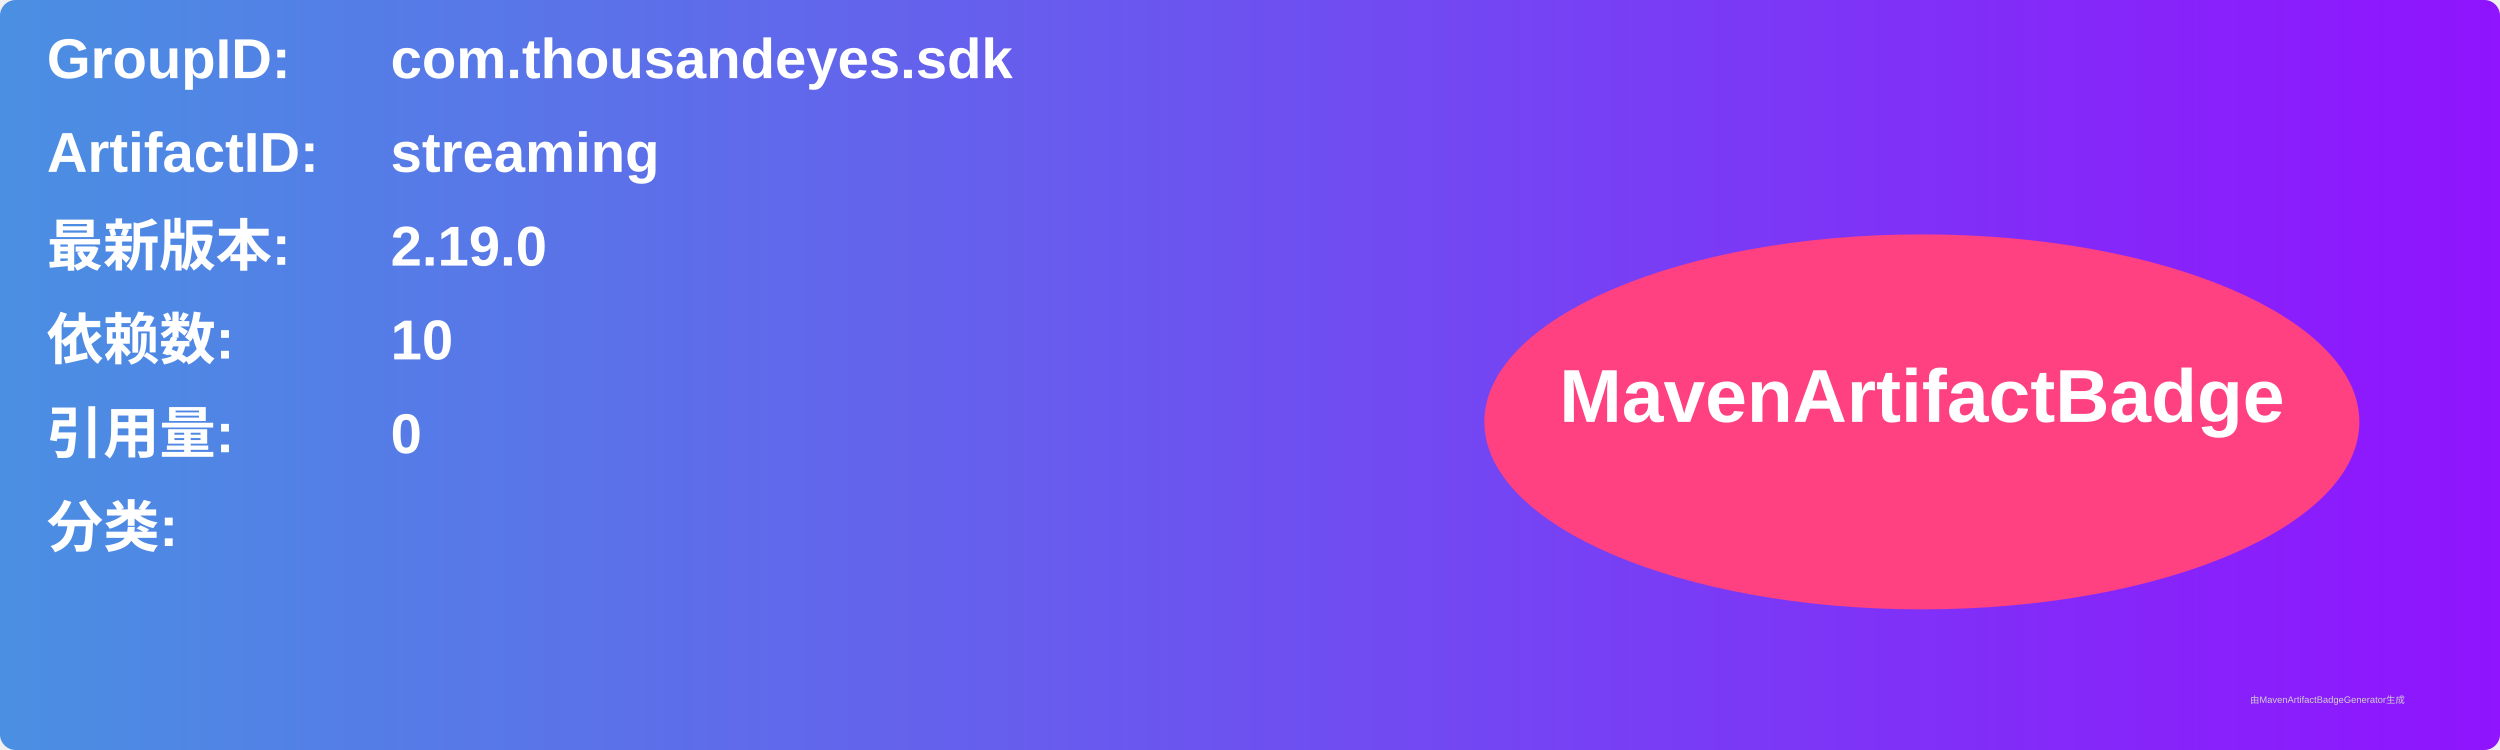
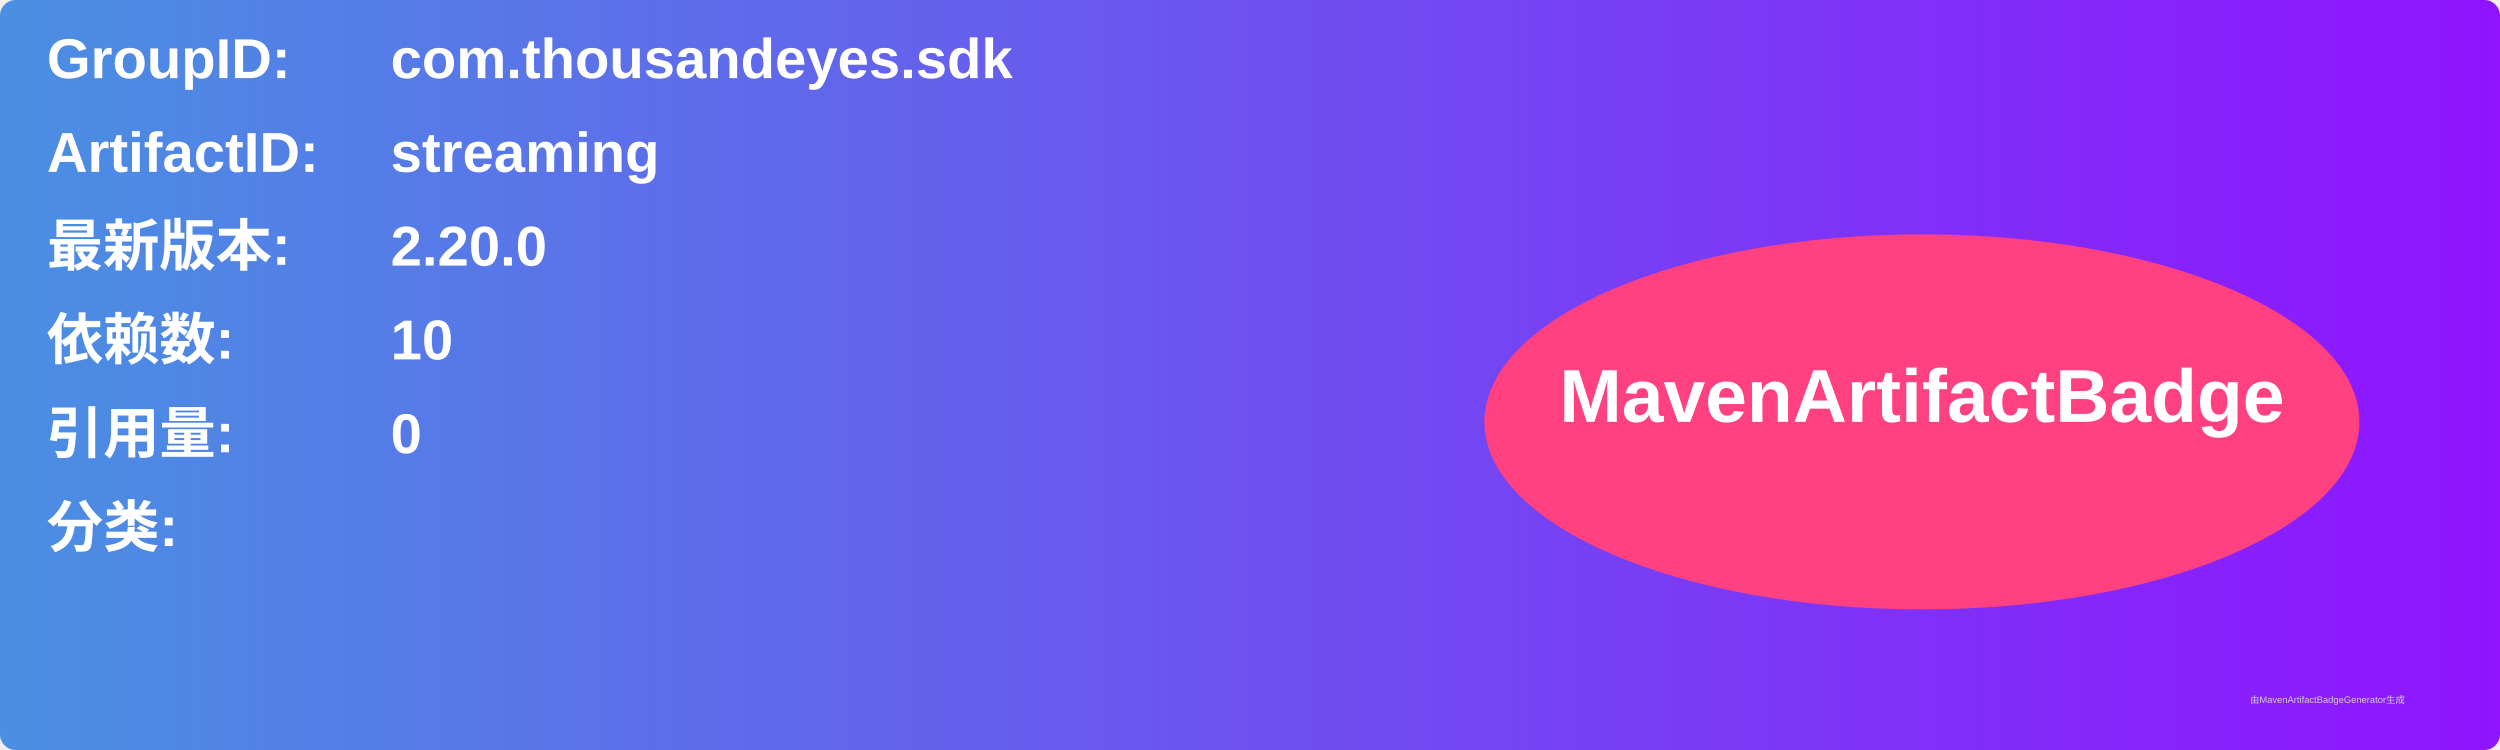
<svg xmlns="http://www.w3.org/2000/svg" width="800" height="240" viewBox="0 0 800 240">
  <linearGradient id="grad" x1="0%" y1="0%" x2="100%" y2="0%">
    <stop offset="0%" stop-color="#4a90e2" />
    <stop offset="100%" stop-color="#9013fe" />
  </linearGradient>
  <rect width="100%" height="100%" rx="5" ry="5" fill="url(#grad)" />
  <g transform="translate(15, 15)">
    <text x="0" y="10" font-family="Arial" font-size="18" fill="white" font-weight="bold" width="260">GroupID:</text>
    <text x="110" y="10" font-family="Arial" font-size="18" fill="white" font-weight="bold" width="460">com.thousandeyes.sdk</text>
    <text x="0" y="40" font-family="Arial" font-size="18" fill="white" font-weight="bold" width="260">ArtifactID:</text>
    <text x="110" y="40" font-family="Arial" font-size="18" fill="white" font-weight="bold" width="460">streaming</text>
    <text x="0" y="70" font-family="Arial" font-size="18" fill="white" font-weight="bold">最新版本:</text>
    <text x="110" y="70" font-family="Arial" font-size="18" fill="white" font-weight="bold">
-       <tspan font-weight="bold">2.19.0</tspan>
+       <tspan font-weight="bold">2.20.0</tspan>
    </text>
    <text x="0" y="100" font-family="Arial" font-size="18" fill="white" font-weight="bold">依赖数: </text>
    <text x="110" y="100" font-family="Arial" font-size="18" fill="white">
      <tspan font-weight="bold">10</tspan>
    </text>
    <text x="0" y="130" font-family="Arial" font-size="18" fill="white" font-weight="bold">引用量: </text>
    <text x="110" y="130" font-family="Arial" font-size="18" fill="white">
      <tspan font-weight="bold">0</tspan>
    </text>
    <text x="0" y="160" font-family="Arial" font-size="18" fill="white" font-weight="bold">分类:</text>
    <text x="10" y="190" font-family="Arial" font-size="10" fill="white">
      <tspan font-weight="bold" />
    </text>
    <ellipse cx="600" cy="120" rx="140" ry="60" fill="#ff4081" />
    <text x="600" y="120" text-anchor="middle" font-family="Arial" font-size="24" fill="white" font-weight="bold">MavenArtifactBadge</text>
  </g>
  <text x="720" y="225" font-family="Arial" font-size="3" fill="#d0d0d0">由MavenArtifactBadgeGenerator生成</text>
</svg>
